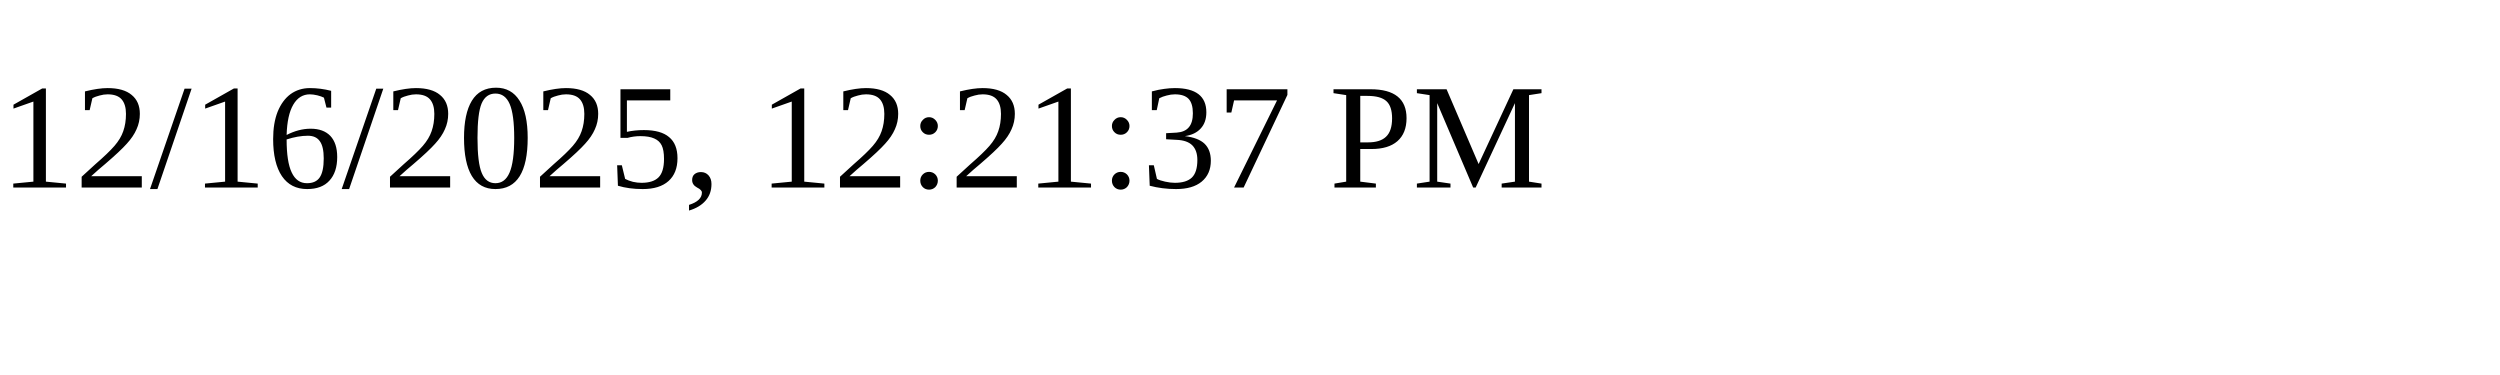
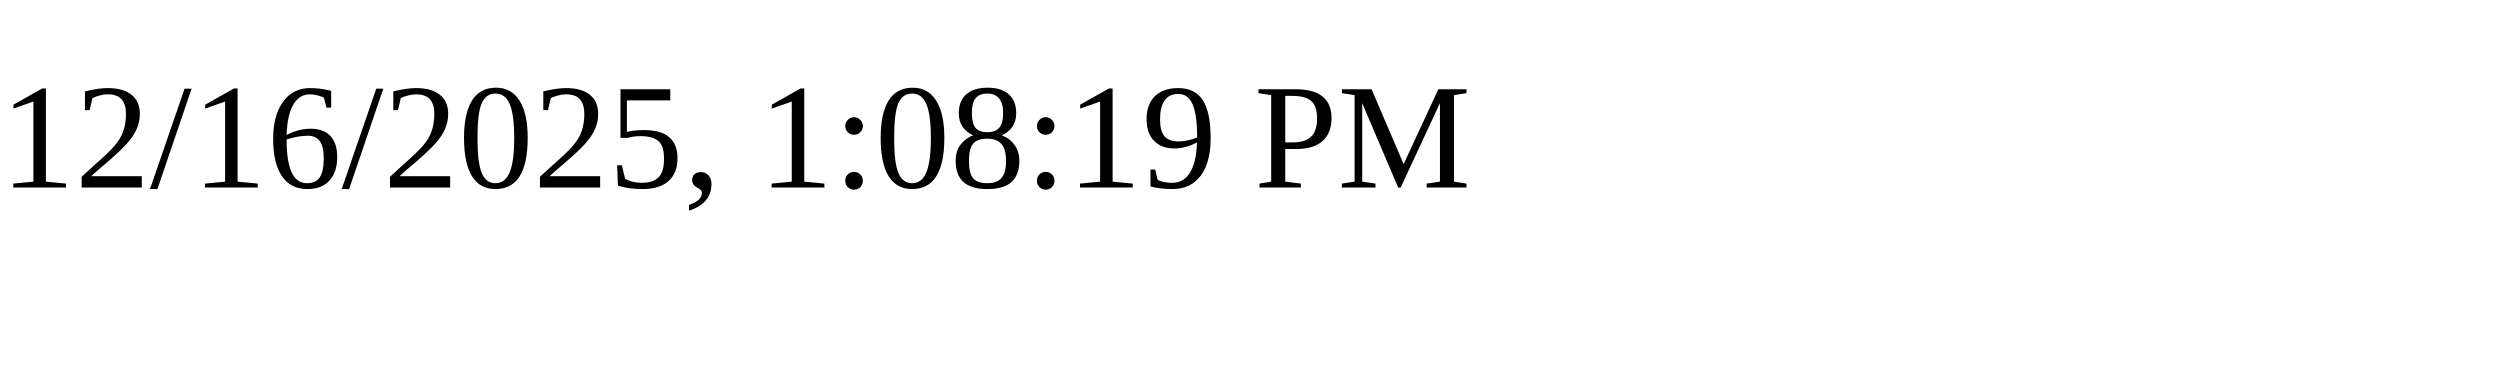
<svg xmlns="http://www.w3.org/2000/svg" height="30" width="200">
-   <text x="0" y="15">12/16/2025, 12:21:37 PM</text>
+   <text x="0" y="15">12/16/2025, 1:08:19 PM</text>
</svg>
